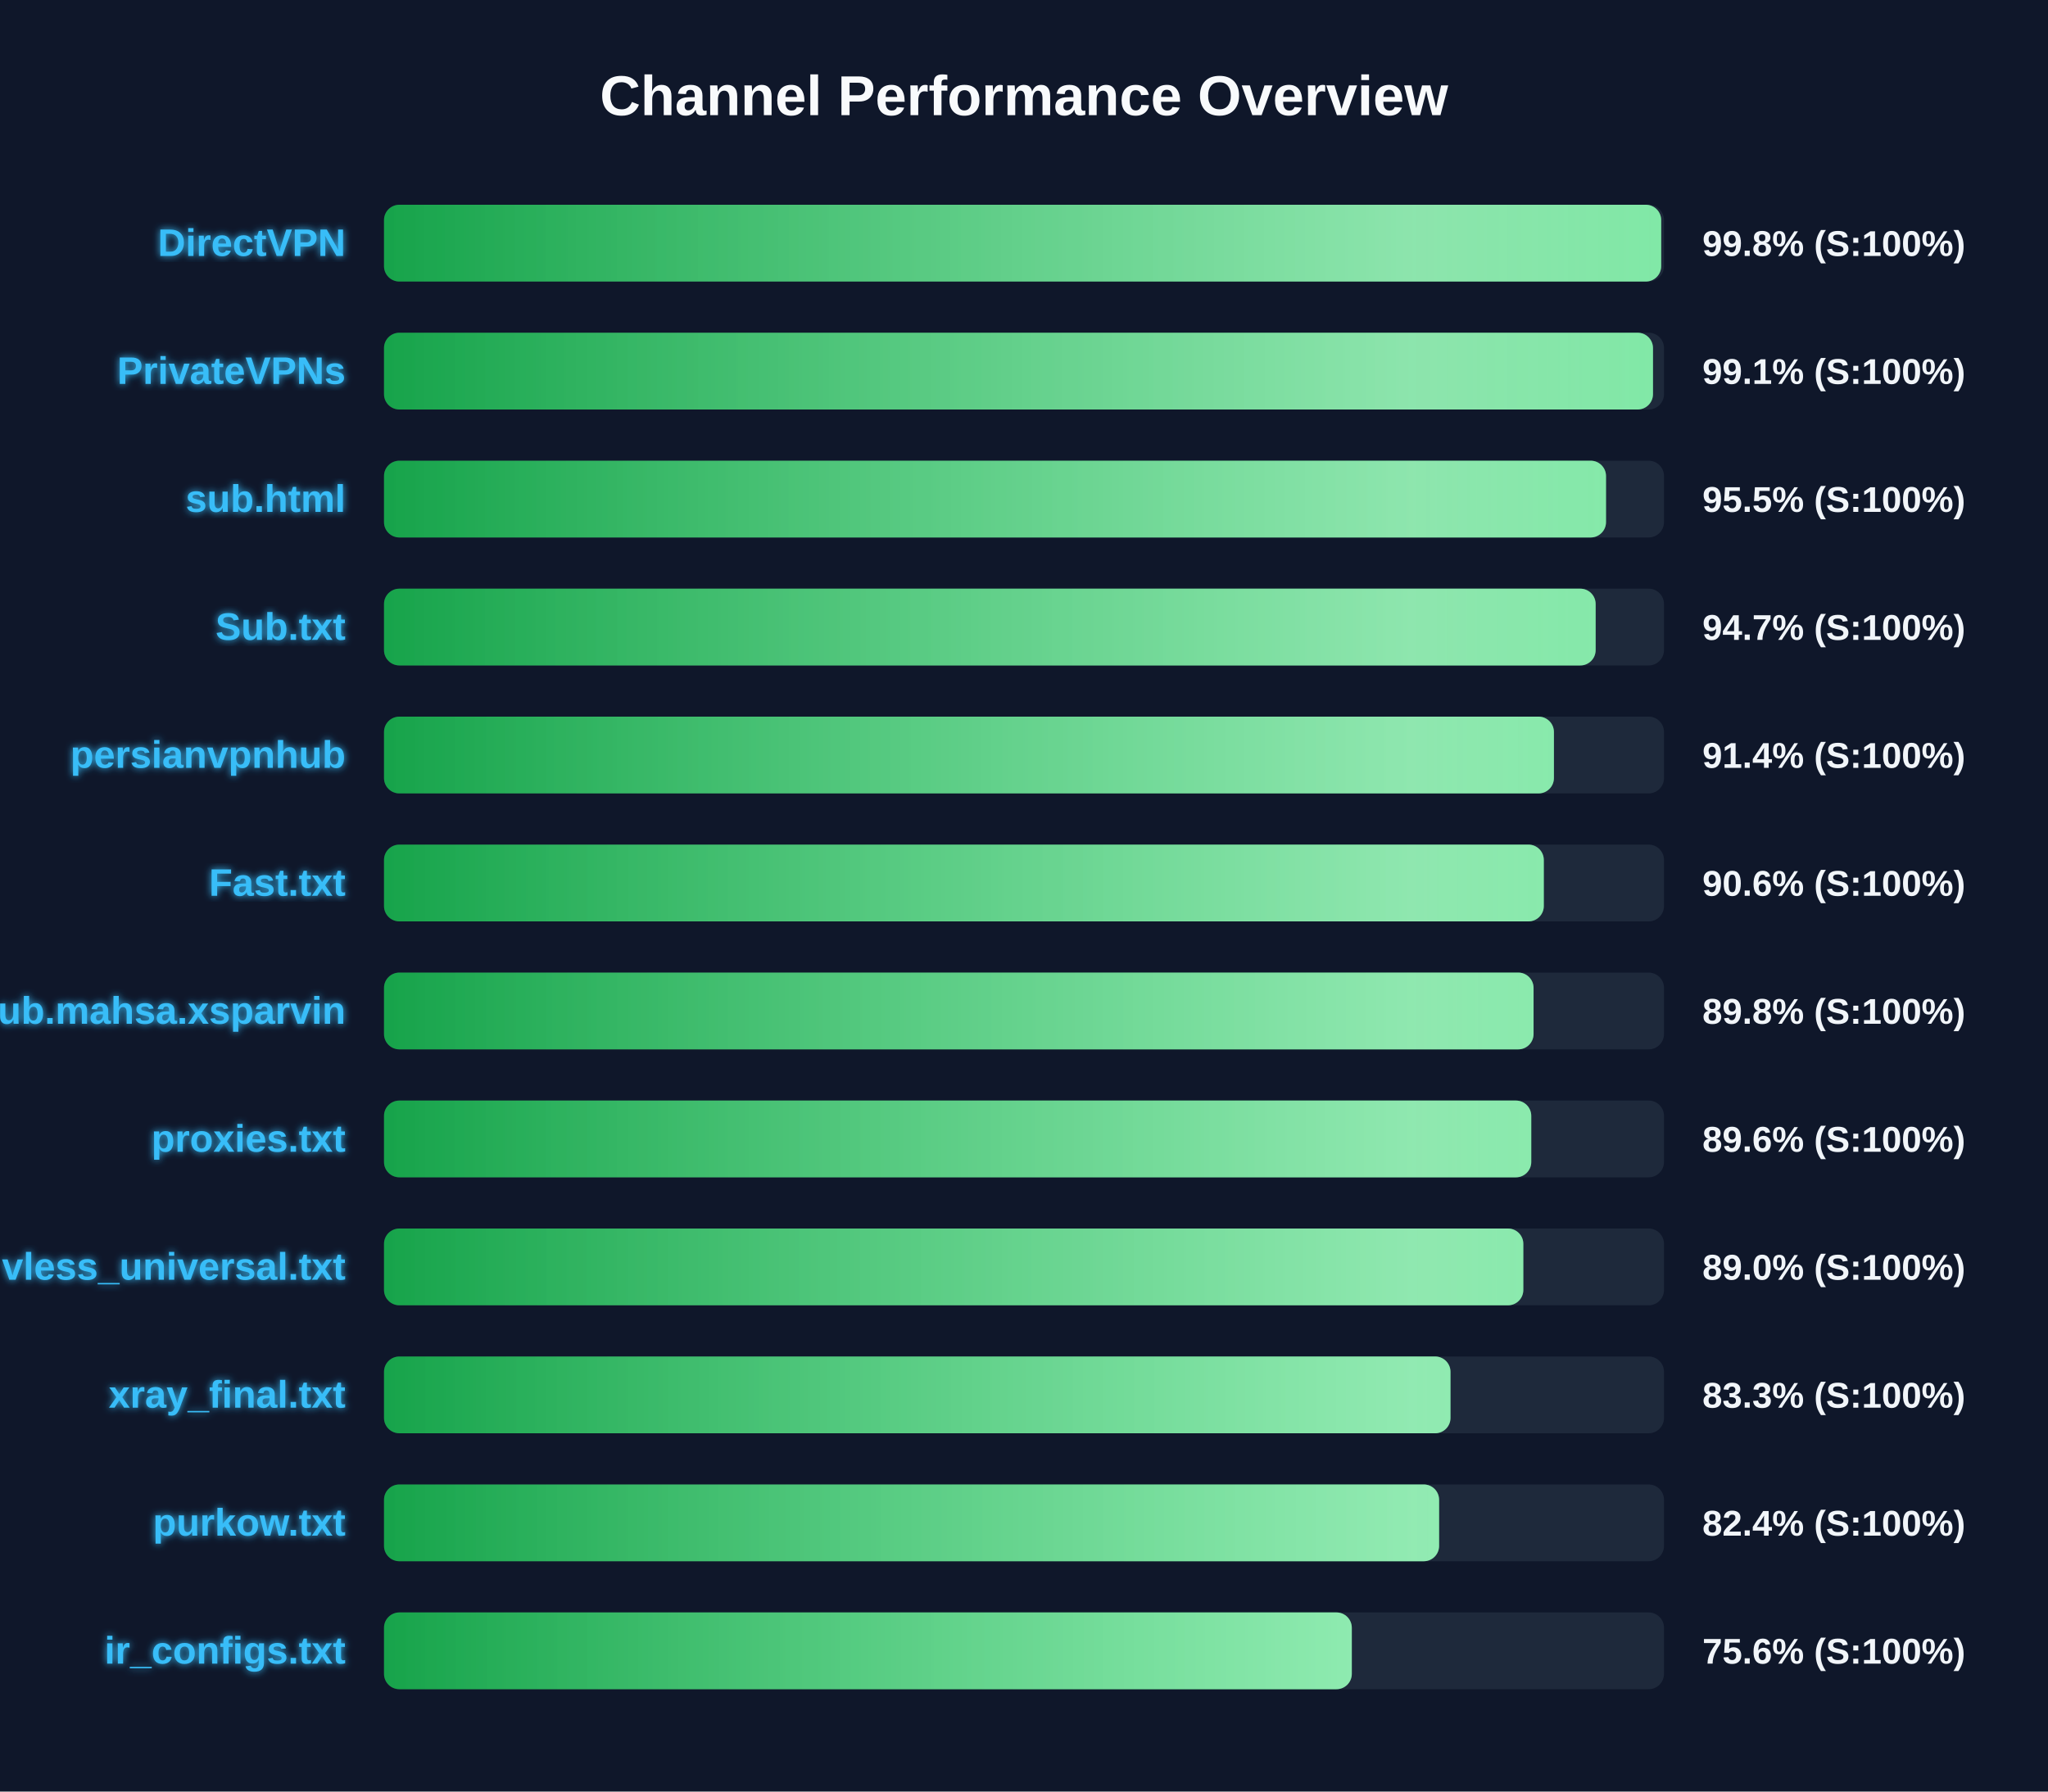
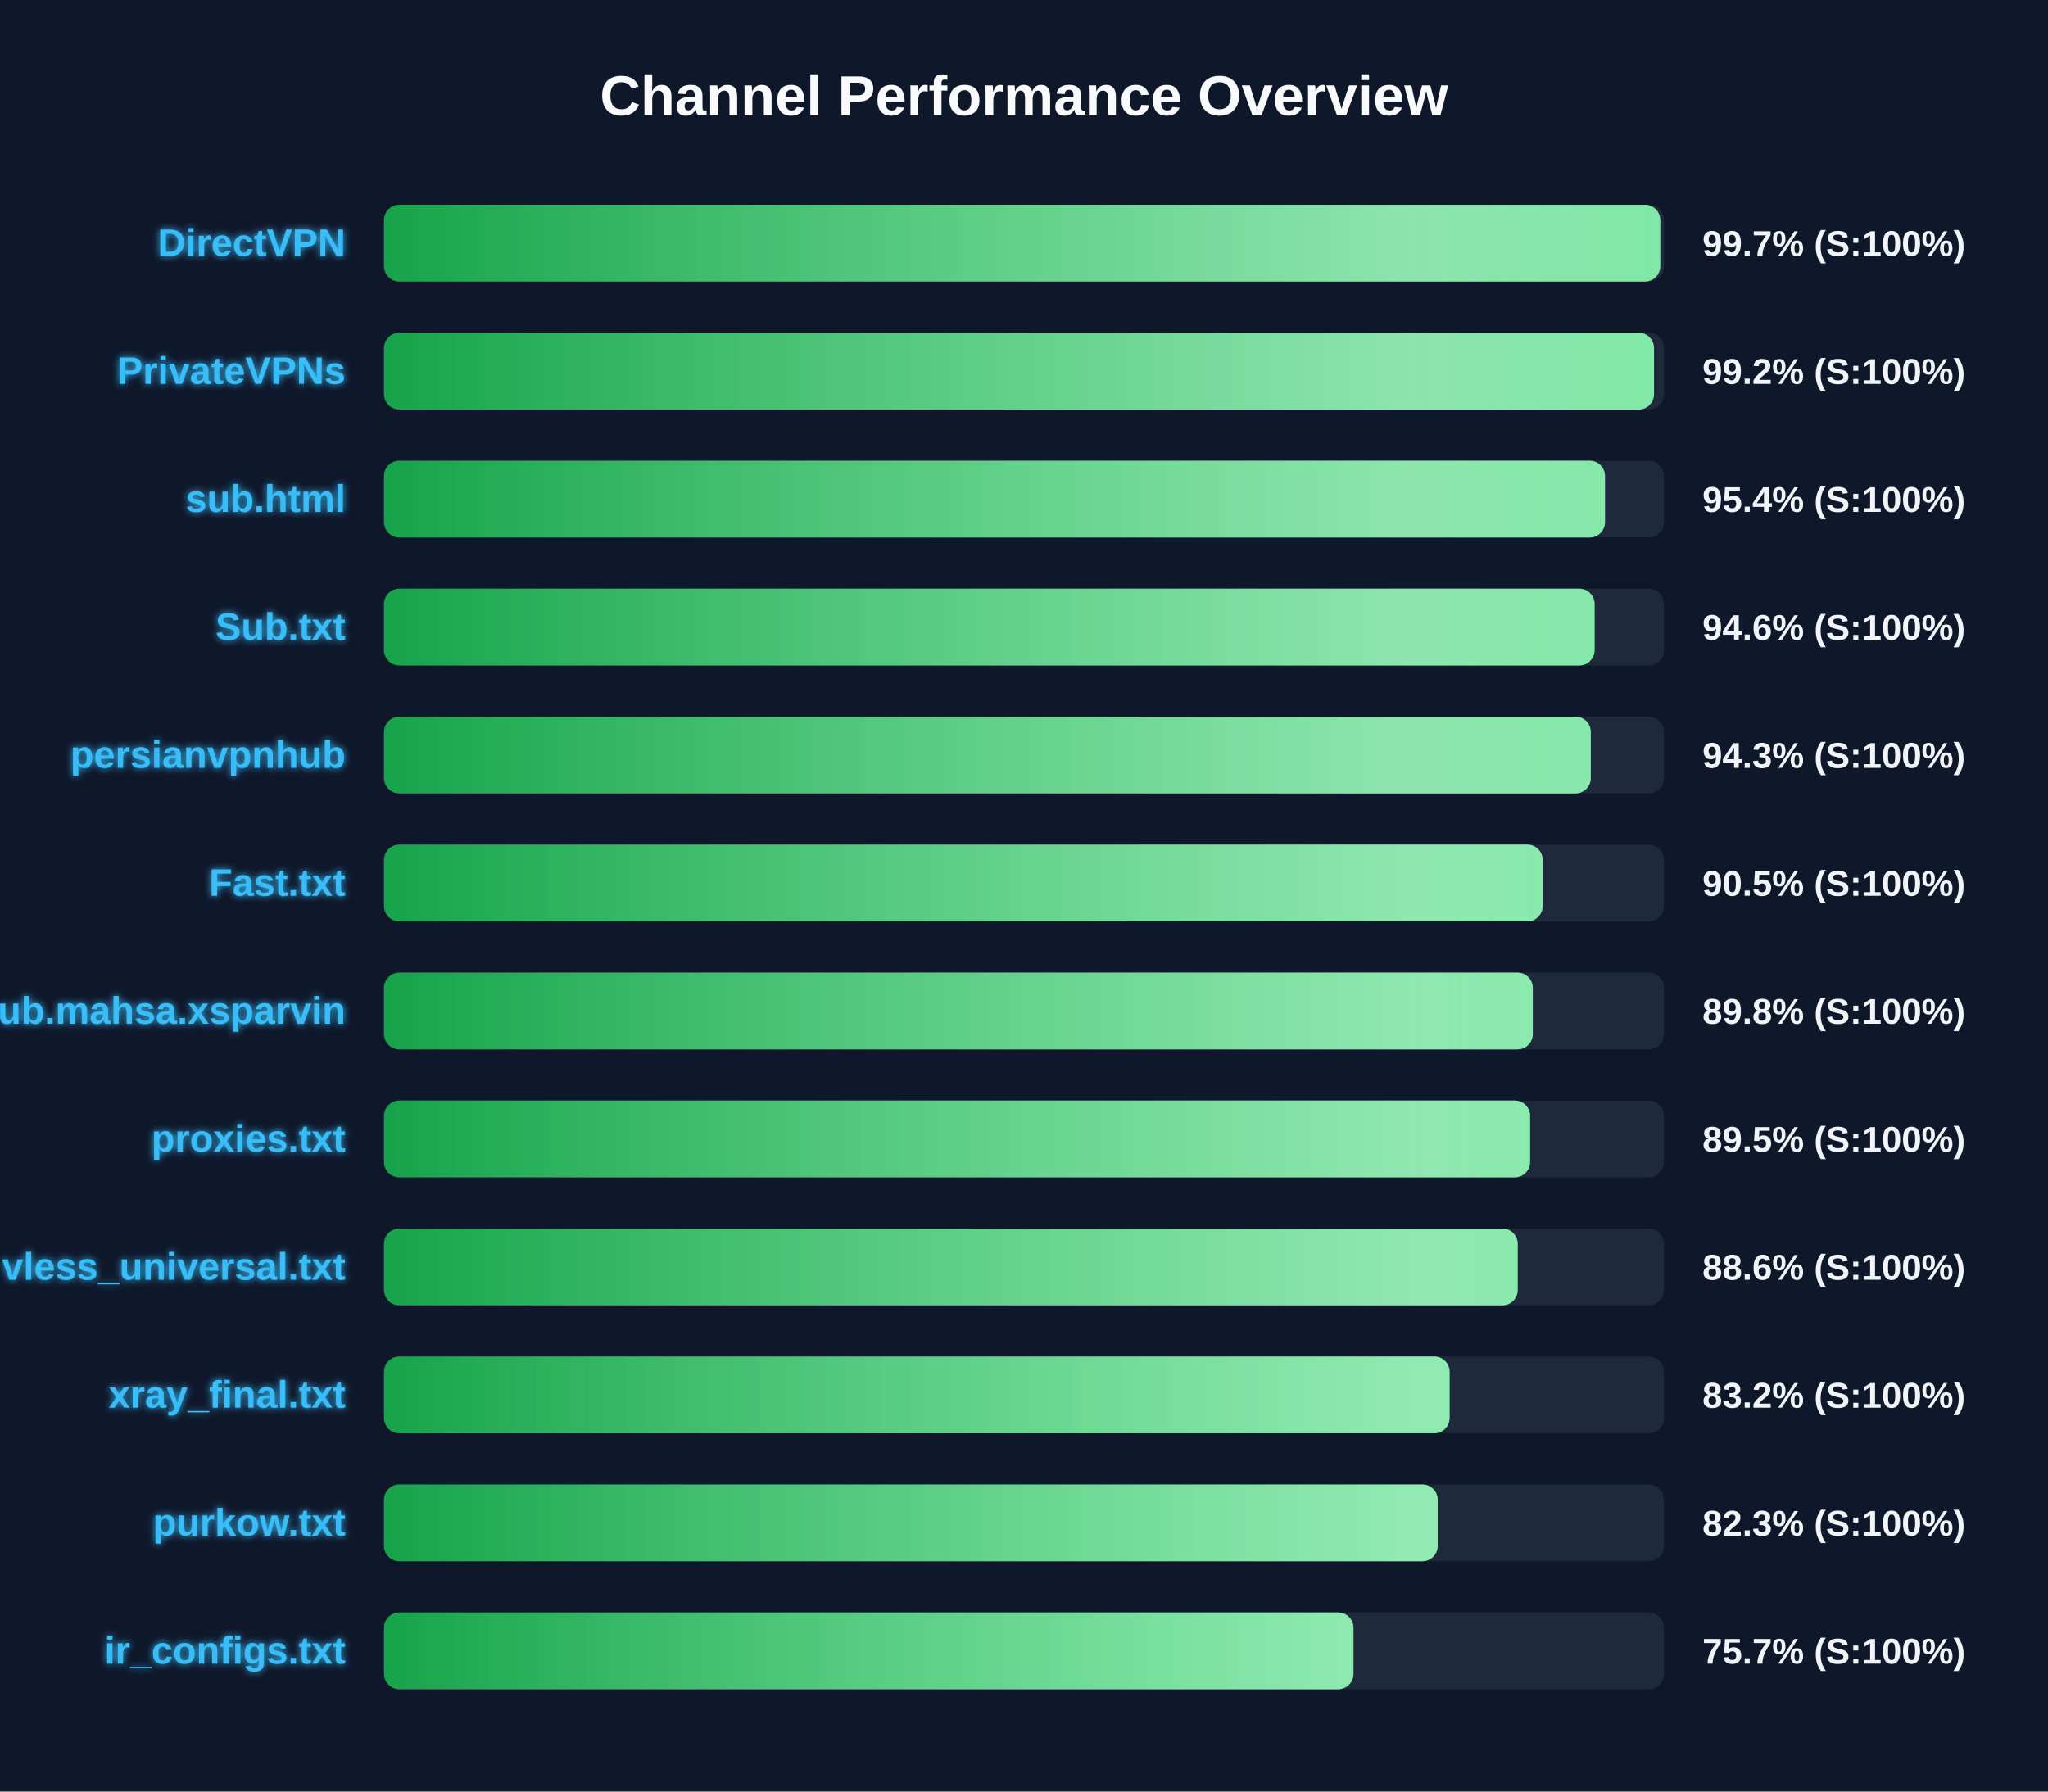
<svg xmlns="http://www.w3.org/2000/svg" width="800" height="700" version="1.1">
  <defs>
    <linearGradient id="grad-green" x1="0%" y1="0%" x2="100%" y2="0%">
      <stop offset="0%" stop-color="#16a34a" />
      <stop offset="100%" stop-color="#4ade80" />
    </linearGradient>
    <linearGradient id="grad-yellow" x1="0%" y1="0%" x2="100%" y2="0%">
      <stop offset="0%" stop-color="#ca8a04" />
      <stop offset="100%" stop-color="#fde047" />
    </linearGradient>
    <linearGradient id="grad-red" x1="0%" y1="0%" x2="100%" y2="0%">
      <stop offset="0%" stop-color="#dc2626" />
      <stop offset="100%" stop-color="#f87171" />
    </linearGradient>
    <linearGradient id="shimmer" x1="0%" y1="0%" x2="100%" y2="0%">
      <stop offset="0%" stop-color="rgba(255,255,255,0)" />
      <stop offset="50%" stop-color="rgba(255,255,255,0.4)" />
      <stop offset="100%" stop-color="rgba(255,255,255,0)" />
    </linearGradient>
    <filter id="glow" x="-20%" y="-20%" width="140%" height="140%">
      <feGaussianBlur stdDeviation="1.5" result="blur" />
      <feComposite in="SourceGraphic" in2="blur" operator="over" />
    </filter>
  </defs>
  <style>
        .bg-rect { fill: #0f172a; }
        .title { font: bold 22px 'Segoe UI', Arial, sans-serif; fill: #f8fafc; }
        .row { font: bold 15px 'Segoe UI', Arial, sans-serif; fill: #38bdf8; filter: url(#glow); }
        .score { font: bold 14px 'Segoe UI', Arial, sans-serif; fill: #f1f5f9; }
        @keyframes shimmer-anim {
            0% { transform: translateX(-100%); }
            100% { transform: translateX(200%); }
        }
        .shimmer-rect {
            animation: shimmer-anim 2.5s infinite linear;
        }
    </style>
  <rect width="100%" height="100%" class="bg-rect" />
  <text x="400" y="45" text-anchor="middle" class="title">Channel Performance Overview</text>
  <rect x="150" y="80" width="500" height="30" fill="#1e293b" rx="6" />
  <clipPath id="clip-0">
-     <rect x="150" y="80" width="498.9" height="30" rx="6" />
+     <rect x="150" y="80" width="498.55" height="30" rx="6" />
  </clipPath>
-   <rect x="150" y="80" width="498.9" height="30" fill="url(#grad-green)" rx="6" />
+   <rect x="150" y="80" width="498.55" height="30" fill="url(#grad-green)" rx="6" />
  <g clip-path="url(#clip-0)">
    <rect x="150" y="80" width="100%" height="30" fill="url(#shimmer)" class="shimmer-rect" />
  </g>
  <text x="135" y="100" text-anchor="end" class="row">DirectVPN</text>
-   <text x="665" y="100" text-anchor="start" class="score">99.8% (S:100%)</text>
+   <text x="665" y="100" text-anchor="start" class="score">99.7% (S:100%)</text>
  <rect x="150" y="130" width="500" height="30" fill="#1e293b" rx="6" />
  <clipPath id="clip-1">
-     <rect x="150" y="130" width="495.7" height="30" rx="6" />
+     <rect x="150" y="130" width="496.1" height="30" rx="6" />
  </clipPath>
-   <rect x="150" y="130" width="495.7" height="30" fill="url(#grad-green)" rx="6" />
+   <rect x="150" y="130" width="496.1" height="30" fill="url(#grad-green)" rx="6" />
  <g clip-path="url(#clip-1)">
    <rect x="150" y="130" width="100%" height="30" fill="url(#shimmer)" class="shimmer-rect" />
  </g>
  <text x="135" y="150" text-anchor="end" class="row">PrivateVPNs</text>
-   <text x="665" y="150" text-anchor="start" class="score">99.1% (S:100%)</text>
+   <text x="665" y="150" text-anchor="start" class="score">99.2% (S:100%)</text>
  <rect x="150" y="180" width="500" height="30" fill="#1e293b" rx="6" />
  <clipPath id="clip-2">
-     <rect x="150" y="180" width="477.35" height="30" rx="6" />
+     <rect x="150" y="180" width="476.95" height="30" rx="6" />
  </clipPath>
-   <rect x="150" y="180" width="477.35" height="30" fill="url(#grad-green)" rx="6" />
+   <rect x="150" y="180" width="476.95" height="30" fill="url(#grad-green)" rx="6" />
  <g clip-path="url(#clip-2)">
    <rect x="150" y="180" width="100%" height="30" fill="url(#shimmer)" class="shimmer-rect" />
  </g>
  <text x="135" y="200" text-anchor="end" class="row">sub.html</text>
-   <text x="665" y="200" text-anchor="start" class="score">95.5% (S:100%)</text>
+   <text x="665" y="200" text-anchor="start" class="score">95.4% (S:100%)</text>
  <rect x="150" y="230" width="500" height="30" fill="#1e293b" rx="6" />
  <clipPath id="clip-3">
-     <rect x="150" y="230" width="473.3" height="30" rx="6" />
+     <rect x="150" y="230" width="472.9" height="30" rx="6" />
  </clipPath>
-   <rect x="150" y="230" width="473.3" height="30" fill="url(#grad-green)" rx="6" />
+   <rect x="150" y="230" width="472.9" height="30" fill="url(#grad-green)" rx="6" />
  <g clip-path="url(#clip-3)">
    <rect x="150" y="230" width="100%" height="30" fill="url(#shimmer)" class="shimmer-rect" />
  </g>
  <text x="135" y="250" text-anchor="end" class="row">Sub.txt</text>
-   <text x="665" y="250" text-anchor="start" class="score">94.7% (S:100%)</text>
+   <text x="665" y="250" text-anchor="start" class="score">94.6% (S:100%)</text>
  <rect x="150" y="280" width="500" height="30" fill="#1e293b" rx="6" />
  <clipPath id="clip-4">
-     <rect x="150" y="280" width="457.0" height="30" rx="6" />
+     <rect x="150" y="280" width="471.4" height="30" rx="6" />
  </clipPath>
-   <rect x="150" y="280" width="457.0" height="30" fill="url(#grad-green)" rx="6" />
+   <rect x="150" y="280" width="471.4" height="30" fill="url(#grad-green)" rx="6" />
  <g clip-path="url(#clip-4)">
    <rect x="150" y="280" width="100%" height="30" fill="url(#shimmer)" class="shimmer-rect" />
  </g>
  <text x="135" y="300" text-anchor="end" class="row">persianvpnhub</text>
-   <text x="665" y="300" text-anchor="start" class="score">91.4% (S:100%)</text>
+   <text x="665" y="300" text-anchor="start" class="score">94.3% (S:100%)</text>
  <rect x="150" y="330" width="500" height="30" fill="#1e293b" rx="6" />
  <clipPath id="clip-5">
-     <rect x="150" y="330" width="453.05" height="30" rx="6" />
+     <rect x="150" y="330" width="452.6" height="30" rx="6" />
  </clipPath>
-   <rect x="150" y="330" width="453.05" height="30" fill="url(#grad-green)" rx="6" />
+   <rect x="150" y="330" width="452.6" height="30" fill="url(#grad-green)" rx="6" />
  <g clip-path="url(#clip-5)">
    <rect x="150" y="330" width="100%" height="30" fill="url(#shimmer)" class="shimmer-rect" />
  </g>
  <text x="135" y="350" text-anchor="end" class="row">Fast.txt</text>
-   <text x="665" y="350" text-anchor="start" class="score">90.6% (S:100%)</text>
+   <text x="665" y="350" text-anchor="start" class="score">90.5% (S:100%)</text>
  <rect x="150" y="380" width="500" height="30" fill="#1e293b" rx="6" />
  <clipPath id="clip-6">
-     <rect x="150" y="380" width="449.05" height="30" rx="6" />
+     <rect x="150" y="380" width="448.75" height="30" rx="6" />
  </clipPath>
-   <rect x="150" y="380" width="449.05" height="30" fill="url(#grad-green)" rx="6" />
+   <rect x="150" y="380" width="448.75" height="30" fill="url(#grad-green)" rx="6" />
  <g clip-path="url(#clip-6)">
    <rect x="150" y="380" width="100%" height="30" fill="url(#shimmer)" class="shimmer-rect" />
  </g>
  <text x="135" y="400" text-anchor="end" class="row">Sub.mahsa.xsparvin</text>
  <text x="665" y="400" text-anchor="start" class="score">89.8% (S:100%)</text>
  <rect x="150" y="430" width="500" height="30" fill="#1e293b" rx="6" />
  <clipPath id="clip-7">
-     <rect x="150" y="430" width="448.15" height="30" rx="6" />
+     <rect x="150" y="430" width="447.7" height="30" rx="6" />
  </clipPath>
-   <rect x="150" y="430" width="448.15" height="30" fill="url(#grad-green)" rx="6" />
+   <rect x="150" y="430" width="447.7" height="30" fill="url(#grad-green)" rx="6" />
  <g clip-path="url(#clip-7)">
    <rect x="150" y="430" width="100%" height="30" fill="url(#shimmer)" class="shimmer-rect" />
  </g>
  <text x="135" y="450" text-anchor="end" class="row">proxies.txt</text>
-   <text x="665" y="450" text-anchor="start" class="score">89.6% (S:100%)</text>
+   <text x="665" y="450" text-anchor="start" class="score">89.5% (S:100%)</text>
  <rect x="150" y="480" width="500" height="30" fill="#1e293b" rx="6" />
  <clipPath id="clip-8">
-     <rect x="150" y="480" width="445.05" height="30" rx="6" />
+     <rect x="150" y="480" width="442.85" height="30" rx="6" />
  </clipPath>
-   <rect x="150" y="480" width="445.05" height="30" fill="url(#grad-green)" rx="6" />
+   <rect x="150" y="480" width="442.85" height="30" fill="url(#grad-green)" rx="6" />
  <g clip-path="url(#clip-8)">
    <rect x="150" y="480" width="100%" height="30" fill="url(#shimmer)" class="shimmer-rect" />
  </g>
  <text x="135" y="500" text-anchor="end" class="row">vless_universal.txt</text>
-   <text x="665" y="500" text-anchor="start" class="score">89.0% (S:100%)</text>
+   <text x="665" y="500" text-anchor="start" class="score">88.6% (S:100%)</text>
  <rect x="150" y="530" width="500" height="30" fill="#1e293b" rx="6" />
  <clipPath id="clip-9">
-     <rect x="150" y="530" width="416.6" height="30" rx="6" />
+     <rect x="150" y="530" width="416.25" height="30" rx="6" />
  </clipPath>
-   <rect x="150" y="530" width="416.6" height="30" fill="url(#grad-green)" rx="6" />
+   <rect x="150" y="530" width="416.25" height="30" fill="url(#grad-green)" rx="6" />
  <g clip-path="url(#clip-9)">
    <rect x="150" y="530" width="100%" height="30" fill="url(#shimmer)" class="shimmer-rect" />
  </g>
  <text x="135" y="550" text-anchor="end" class="row">xray_final.txt</text>
-   <text x="665" y="550" text-anchor="start" class="score">83.3% (S:100%)</text>
+   <text x="665" y="550" text-anchor="start" class="score">83.2% (S:100%)</text>
  <rect x="150" y="580" width="500" height="30" fill="#1e293b" rx="6" />
  <clipPath id="clip-10">
-     <rect x="150" y="580" width="412.15" height="30" rx="6" />
+     <rect x="150" y="580" width="411.6" height="30" rx="6" />
  </clipPath>
-   <rect x="150" y="580" width="412.15" height="30" fill="url(#grad-green)" rx="6" />
+   <rect x="150" y="580" width="411.6" height="30" fill="url(#grad-green)" rx="6" />
  <g clip-path="url(#clip-10)">
    <rect x="150" y="580" width="100%" height="30" fill="url(#shimmer)" class="shimmer-rect" />
  </g>
  <text x="135" y="600" text-anchor="end" class="row">purkow.txt</text>
-   <text x="665" y="600" text-anchor="start" class="score">82.4% (S:100%)</text>
+   <text x="665" y="600" text-anchor="start" class="score">82.3% (S:100%)</text>
  <rect x="150" y="630" width="500" height="30" fill="#1e293b" rx="6" />
  <clipPath id="clip-11">
-     <rect x="150" y="630" width="378.05" height="30" rx="6" />
+     <rect x="150" y="630" width="378.7" height="30" rx="6" />
  </clipPath>
-   <rect x="150" y="630" width="378.05" height="30" fill="url(#grad-green)" rx="6" />
+   <rect x="150" y="630" width="378.7" height="30" fill="url(#grad-green)" rx="6" />
  <g clip-path="url(#clip-11)">
    <rect x="150" y="630" width="100%" height="30" fill="url(#shimmer)" class="shimmer-rect" />
  </g>
  <text x="135" y="650" text-anchor="end" class="row">ir_configs.txt</text>
-   <text x="665" y="650" text-anchor="start" class="score">75.6% (S:100%)</text>
+   <text x="665" y="650" text-anchor="start" class="score">75.7% (S:100%)</text>
</svg>
